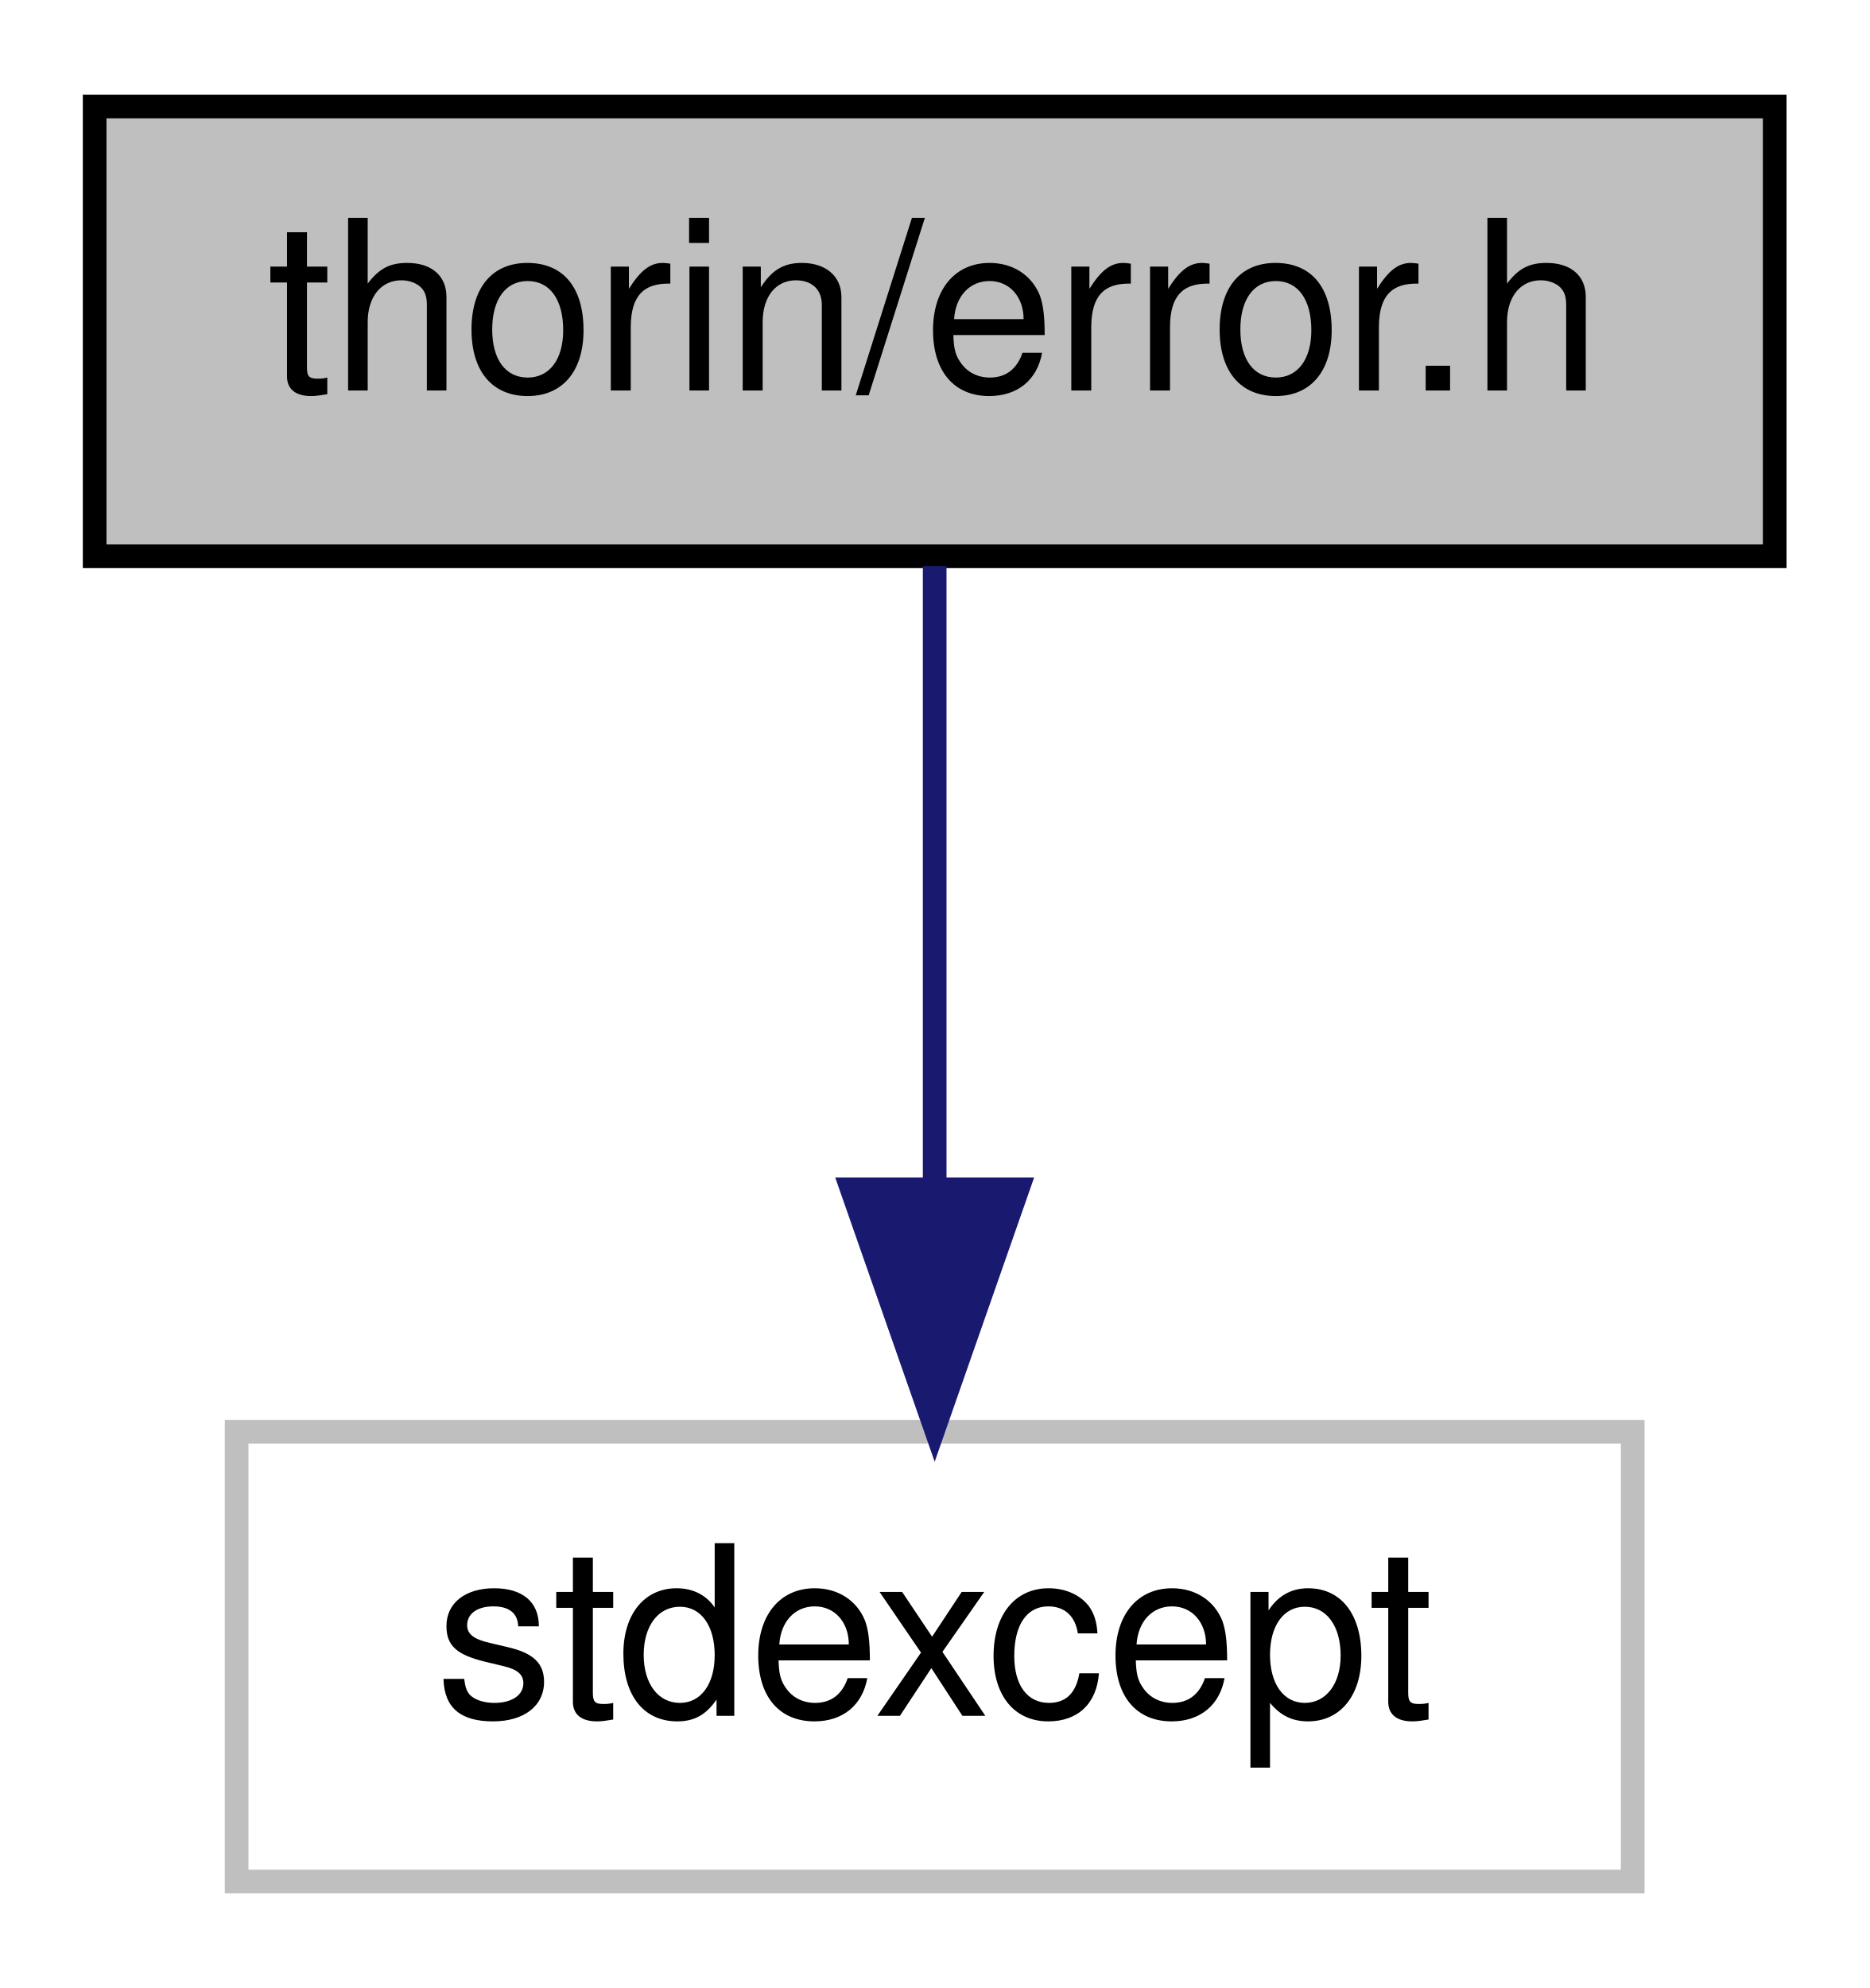
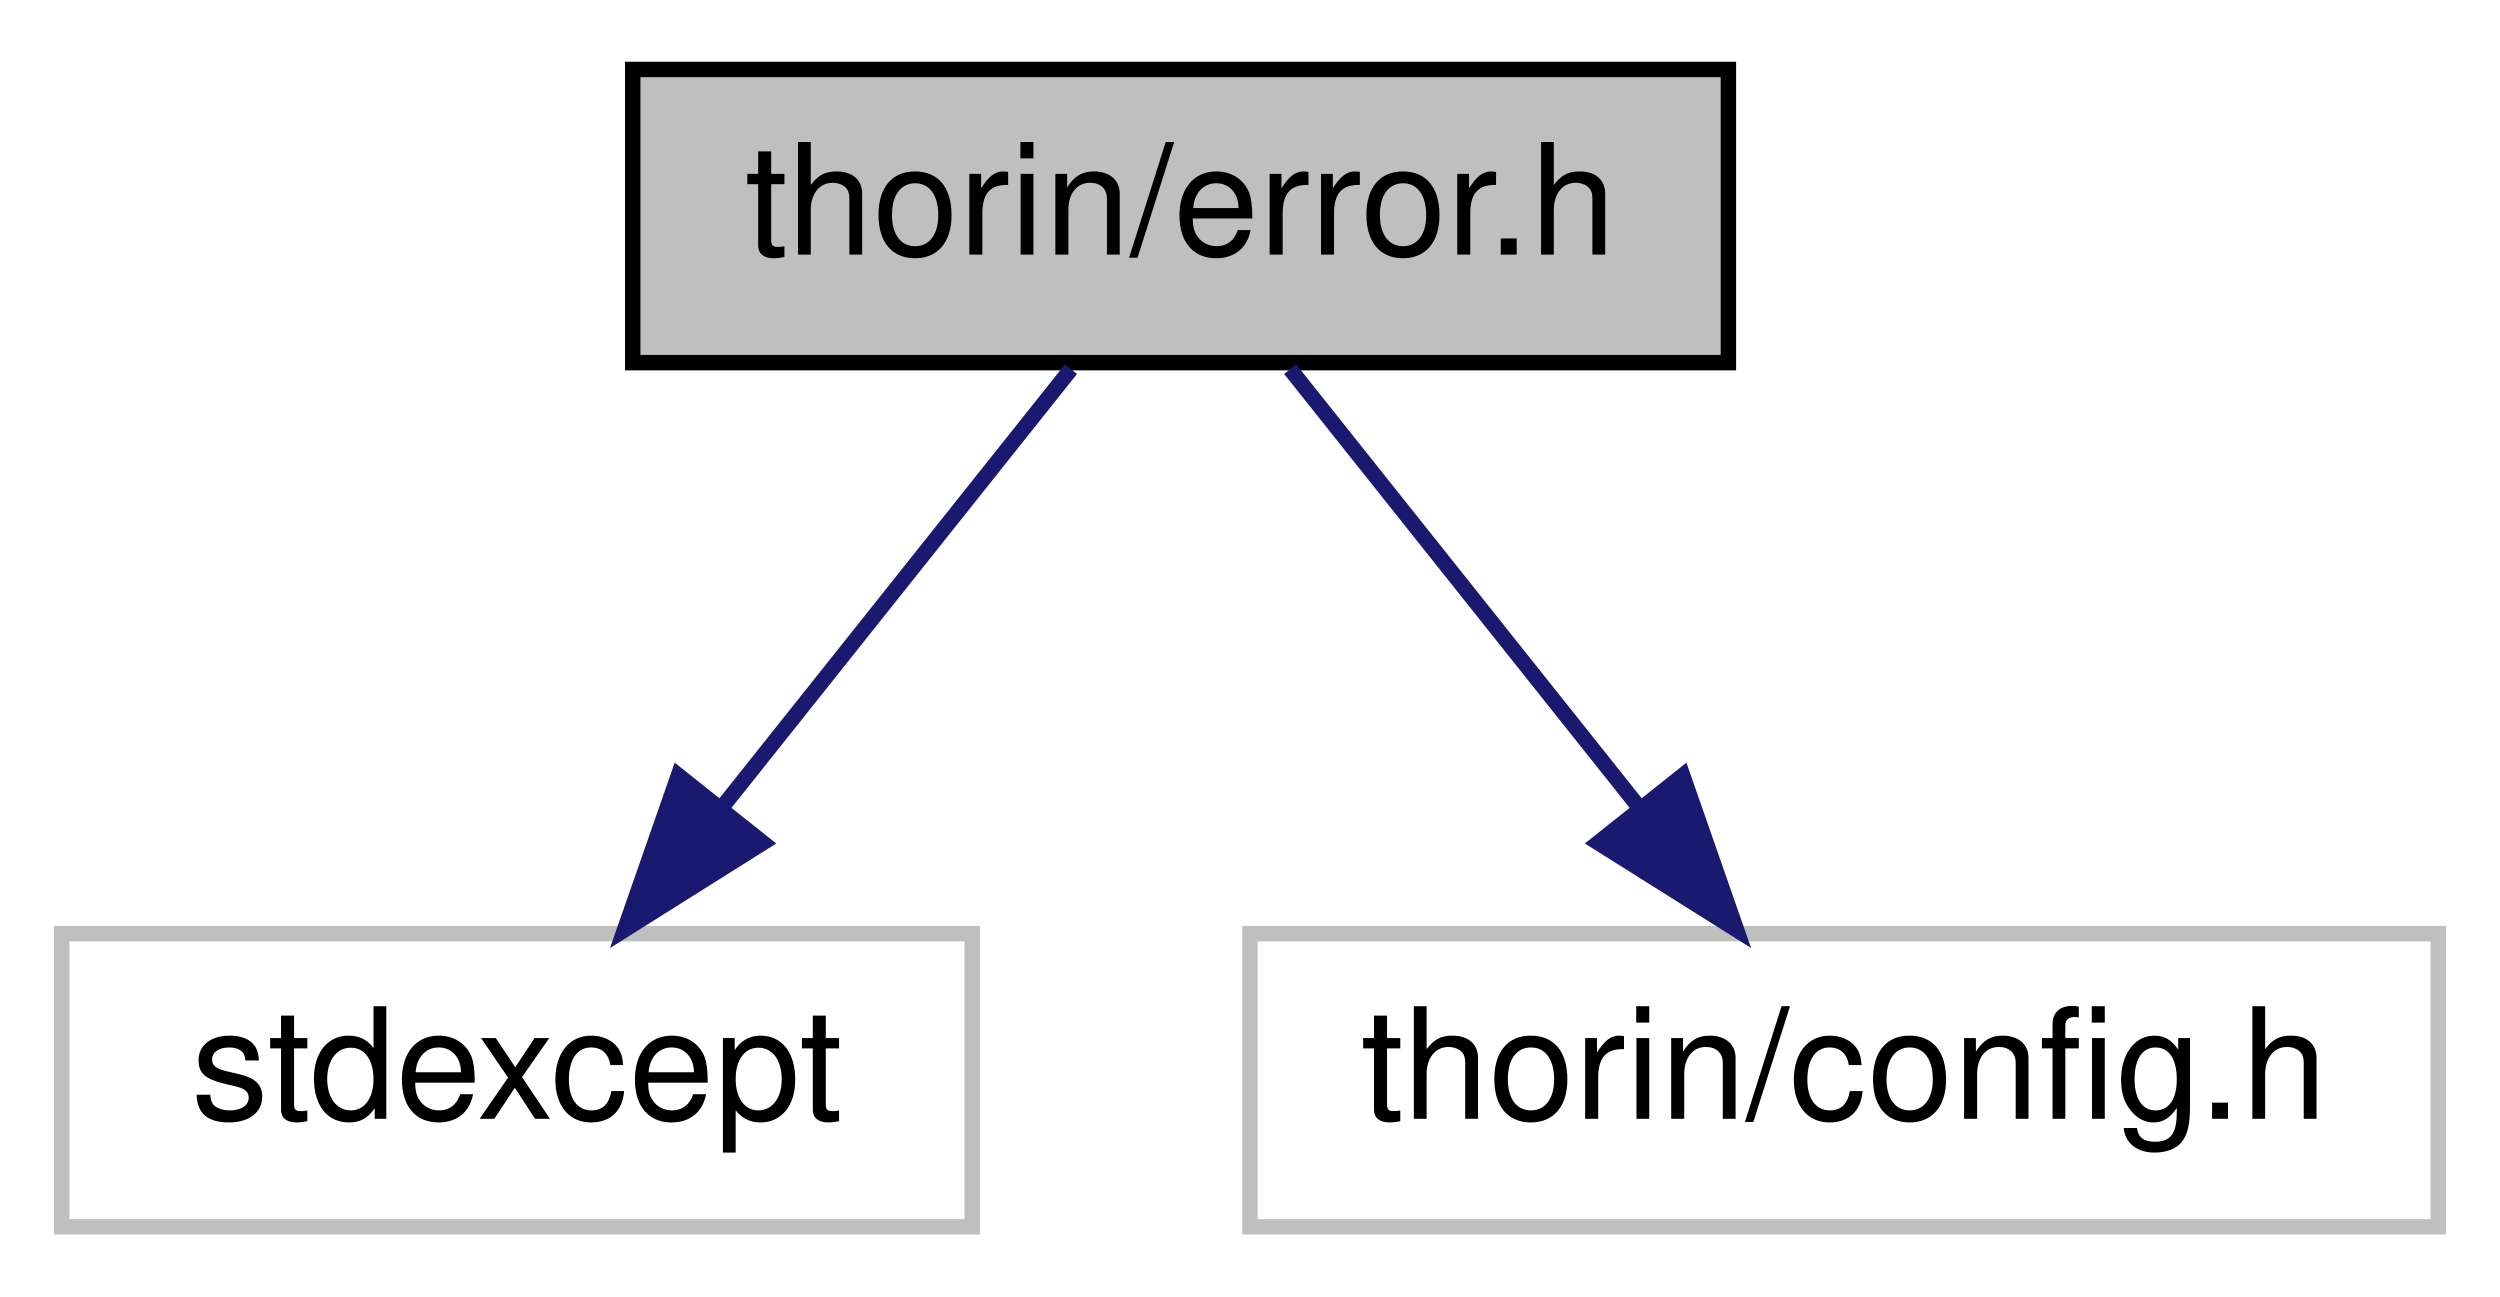
- <svg xmlns="http://www.w3.org/2000/svg" xmlns:xlink="http://www.w3.org/1999/xlink" width="79pt" height="84pt" viewBox="0.00 0.00 79.00 84.00">
+ <svg xmlns="http://www.w3.org/2000/svg" xmlns:xlink="http://www.w3.org/1999/xlink" width="162pt" height="84pt" viewBox="0.00 0.00 162.00 84.00">
  <g id="graph0" class="graph" transform="scale(1 1) rotate(0) translate(4 80)">
    <g id="node1" class="node">
      <g id="a_node1">
        <a xlink:title=" ">
-           <polygon fill="#bfbfbf" stroke="black" points="0,-56.5 0,-75.5 71,-75.5 71,-56.5 0,-56.5" />
-           <text text-anchor="middle" x="35.5" y="-63.5" font-family="Helvetica,sans-Serif" font-size="10.00">thorin/error.h</text>
+           <polygon fill="#bfbfbf" stroke="black" points="37,-56.5 37,-75.5 108,-75.5 108,-56.5 37,-56.5" />
+           <text text-anchor="middle" x="72.5" y="-63.5" font-family="Helvetica,sans-Serif" font-size="10.00">thorin/error.h</text>
        </a>
      </g>
    </g>
    <g id="node2" class="node">
      <g id="a_node2">
        <a xlink:title=" ">
-           <polygon fill="none" stroke="#bfbfbf" points="6,-0.5 6,-19.5 65,-19.5 65,-0.5 6,-0.5" />
-           <text text-anchor="middle" x="35.5" y="-7.5" font-family="Helvetica,sans-Serif" font-size="10.00">stdexcept</text>
+           <polygon fill="none" stroke="#bfbfbf" points="0,-0.5 0,-19.5 59,-19.5 59,-0.5 0,-0.5" />
+           <text text-anchor="middle" x="29.5" y="-7.5" font-family="Helvetica,sans-Serif" font-size="10.00">stdexcept</text>
        </a>
      </g>
    </g>
    <g id="edge1" class="edge">
-       <path fill="none" stroke="midnightblue" d="M35.5,-56.08C35.5,-49.01 35.5,-38.86 35.5,-29.99" />
-       <polygon fill="midnightblue" stroke="midnightblue" points="39,-29.75 35.5,-19.75 32,-29.75 39,-29.75" />
+       <path fill="none" stroke="midnightblue" d="M65.4,-56.08C59.26,-48.38 50.23,-37.03 42.76,-27.65" />
+       <polygon fill="midnightblue" stroke="midnightblue" points="45.44,-25.39 36.47,-19.75 39.96,-29.75 45.44,-25.39" />
+     </g>
+     <g id="node3" class="node">
+       <g id="a_node3">
+         <a xlink:title=" ">
+           <polygon fill="none" stroke="#bfbfbf" points="77,-0.5 77,-19.5 154,-19.5 154,-0.5 77,-0.5" />
+           <text text-anchor="middle" x="115.5" y="-7.5" font-family="Helvetica,sans-Serif" font-size="10.00">thorin/config.h</text>
+         </a>
+       </g>
+     </g>
+     <g id="edge2" class="edge">
+       <path fill="none" stroke="midnightblue" d="M79.6,-56.08C85.74,-48.38 94.77,-37.03 102.24,-27.65" />
+       <polygon fill="midnightblue" stroke="midnightblue" points="105.04,-29.75 108.53,-19.75 99.56,-25.39 105.04,-29.75" />
    </g>
  </g>
</svg>
